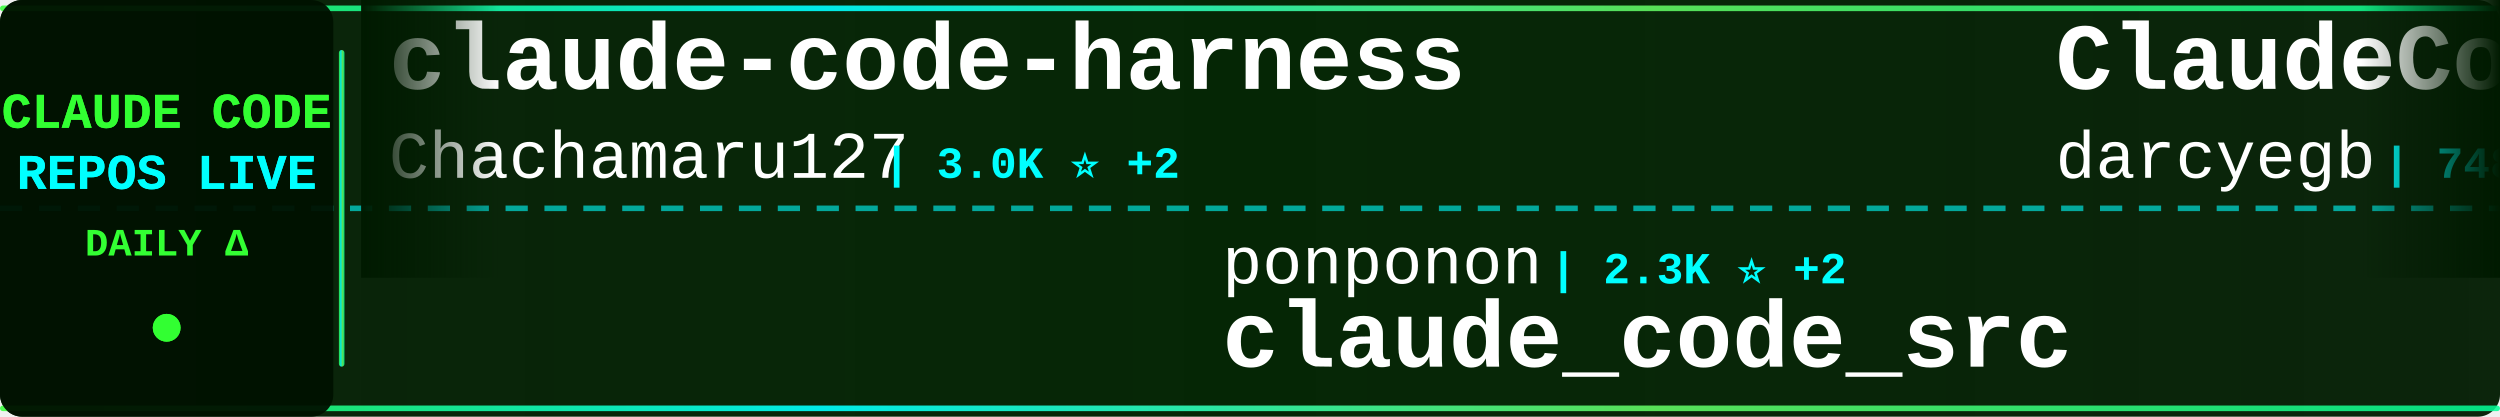
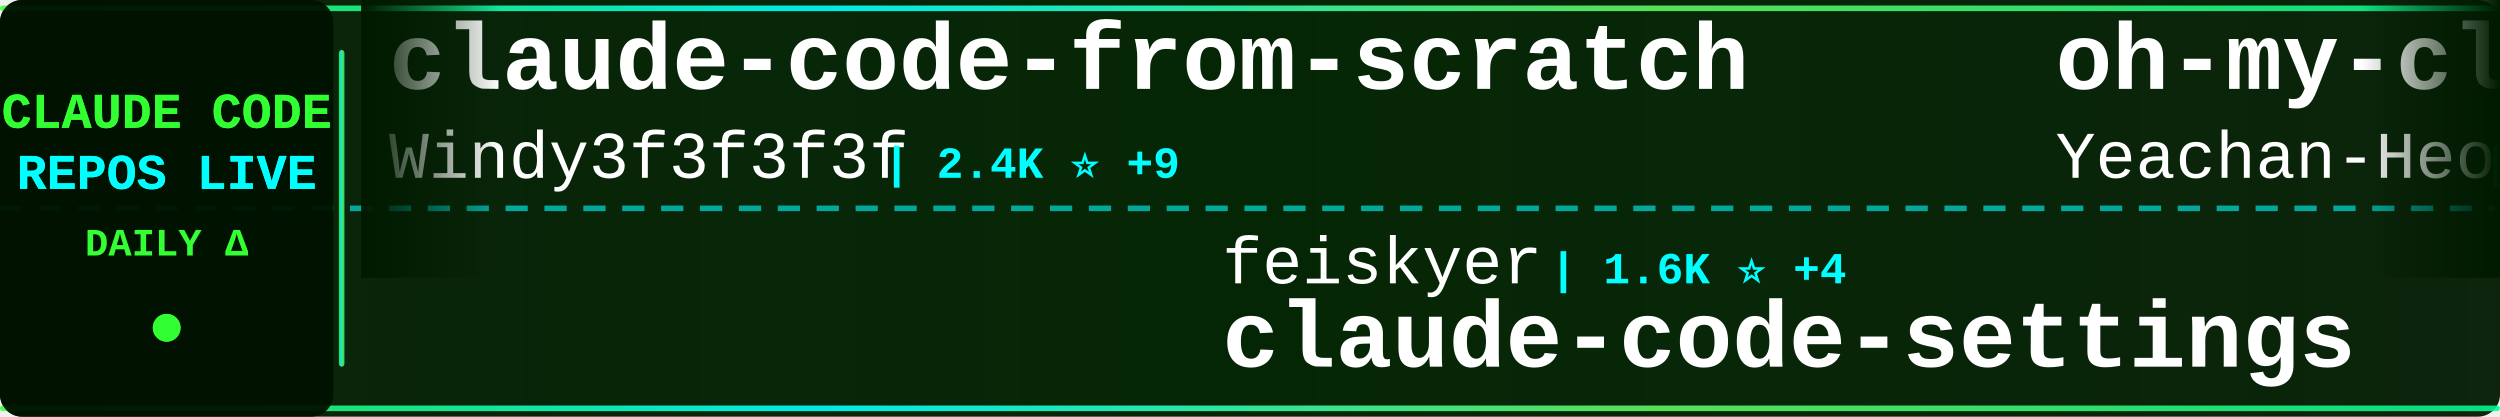
<svg xmlns="http://www.w3.org/2000/svg" width="900" height="150">
  <defs>
    <linearGradient id="tickerBg" x1="0%" y1="0%" x2="100%" y2="0%">
      <stop offset="0%" style="stop-color:#001a00;stop-opacity:0.95" />
      <stop offset="50%" style="stop-color:#002200;stop-opacity:0.98" />
      <stop offset="100%" style="stop-color:#001a00;stop-opacity:0.95" />
    </linearGradient>
    <linearGradient id="borderGrad" x1="0%" y1="0%" x2="100%" y2="0%">
      <stop offset="0%" style="stop-color:#33ff33;stop-opacity:0.85">
        <animate attributeName="stop-opacity" values="0.85;1;0.85" dur="2s" repeatCount="indefinite" />
      </stop>
      <stop offset="33%" style="stop-color:#00ffff;stop-opacity:0.9">
        <animate attributeName="stop-opacity" values="0.9;1;0.9" dur="2.2s" repeatCount="indefinite" />
      </stop>
      <stop offset="66%" style="stop-color:#66ff66;stop-opacity:0.85">
        <animate attributeName="stop-opacity" values="0.85;1;0.85" dur="1.8s" repeatCount="indefinite" />
      </stop>
      <stop offset="100%" style="stop-color:#00ff99;stop-opacity:0.85">
        <animate attributeName="stop-opacity" values="0.85;1;0.85" dur="2s" repeatCount="indefinite" />
      </stop>
    </linearGradient>
    <filter id="textGlow">
      <feGaussianBlur stdDeviation="0.1" result="coloredBlur" />
      <feMerge>
        <feMergeNode in="coloredBlur" />
        <feMergeNode in="SourceGraphic" />
      </feMerge>
    </filter>
    <filter id="metricGlow">
      <feGaussianBlur stdDeviation="0.2" result="coloredBlur" />
      <feMerge>
        <feMergeNode in="coloredBlur" />
        <feMergeNode in="SourceGraphic" />
      </feMerge>
    </filter>
    <linearGradient id="leftFade" x1="0%" y1="0%" x2="100%" y2="0%">
      <stop offset="0%" style="stop-color:#001a00;stop-opacity:1" />
      <stop offset="100%" style="stop-color:#001a00;stop-opacity:0" />
    </linearGradient>
    <linearGradient id="rightFade" x1="0%" y1="0%" x2="100%" y2="0%">
      <stop offset="0%" style="stop-color:#001a00;stop-opacity:0" />
      <stop offset="100%" style="stop-color:#001a00;stop-opacity:1" />
    </linearGradient>
  </defs>
  <rect width="900" height="150" fill="url(#tickerBg)" rx="8" />
  <rect x="0" y="2" width="900" height="2" fill="url(#borderGrad)" rx="1" />
  <rect x="0" y="146" width="900" height="2" fill="url(#borderGrad)" rx="1" />
  <line x1="0" y1="75" x2="900" y2="75" stroke="#00ffff" stroke-width="2" stroke-dasharray="8 6" opacity="0.6" />
  <rect x="0" y="0" width="120" height="150" fill="#001100" opacity="0.95" rx="8" />
  <text x="60" y="46" font-family="'Courier New', monospace" font-size="18" font-weight="bold" fill="#33ff33" text-anchor="middle" filter="url(#textGlow)">
    CLAUDE CODE
  </text>
  <text x="60" y="68" font-family="'Courier New', monospace" font-size="18" font-weight="bold" fill="#00ffff" text-anchor="middle" filter="url(#textGlow)">
    REPOS LIVE
  </text>
  <text x="60" y="92" font-family="'Courier New', monospace" font-size="14" font-weight="bold" fill="#33ff33" text-anchor="middle">
    DAILY Δ
  </text>
  <circle cx="60" cy="118" r="5" fill="#33ff33" filter="url(#metricGlow)">
    <animate attributeName="r" values="4;6;4" dur="1.5s" repeatCount="indefinite" />
    <animate attributeName="opacity" values="0.6;1;0.6" dur="1.5s" repeatCount="indefinite" />
  </circle>
  <rect x="122" y="18" width="2" height="114" fill="url(#borderGrad)" rx="1" />
  <clipPath id="tickerClip">
    <rect x="130" y="0" width="770" height="150" />
  </clipPath>
  <g clip-path="url(#tickerClip)">
    <g id="tickerItems">
      <animateTransform attributeName="transform" attributeType="XML" type="translate" from="0 0" to="-3000 0" dur="54s" repeatCount="indefinite" />
      <g transform="translate(0, 0)">
-         <text x="140" y="32" font-family="'Courier New', monospace" font-size="34" font-weight="bold" fill="#ffffff">claude-code-harness</text>
-         <text x="140" y="64" font-family="'Courier New', monospace" font-size="24" font-weight="normal" fill="#ffffff" opacity="1.0">Chachamaru127</text>
-         <text x="318" y="64" font-family="'Courier New', monospace" font-size="16" font-weight="bold" fill="#00ffff"> | 3.0K ⭐ +2</text>
+         <text x="140" y="32" font-family="'Courier New', monospace" font-size="34" font-weight="bold" fill="#ffffff">claude-code-from-scratch</text>
+         <text x="140" y="64" font-family="'Courier New', monospace" font-size="24" font-weight="normal" fill="#ffffff" opacity="1.0">Windy3f3f3f3f</text>
+         <text x="318" y="64" font-family="'Courier New', monospace" font-size="16" font-weight="bold" fill="#00ffff"> | 2.4K ⭐ +9</text>
      </g>
      <g transform="translate(300, 0)">
-         <text x="140" y="102" font-family="'Courier New', monospace" font-size="24" font-weight="normal" fill="#ffffff" opacity="1.0">ponponon</text>
-         <text x="258" y="102" font-family="'Courier New', monospace" font-size="16" font-weight="bold" fill="#00ffff"> | 2.3K ⭐ +2</text>
-         <text x="140" y="132" font-family="'Courier New', monospace" font-size="34" font-weight="bold" fill="#ffffff">claude_code_src</text>
+         <text x="140" y="102" font-family="'Courier New', monospace" font-size="24" font-weight="normal" fill="#ffffff" opacity="1.0">feiskyer</text>
+         <text x="258" y="102" font-family="'Courier New', monospace" font-size="16" font-weight="bold" fill="#00ffff"> | 1.6K ⭐ +4</text>
+         <text x="140" y="132" font-family="'Courier New', monospace" font-size="34" font-weight="bold" fill="#ffffff">claude-code-settings</text>
      </g>
      <g transform="translate(600, 0)">
-         <text x="140" y="32" font-family="'Courier New', monospace" font-size="34" font-weight="bold" fill="#ffffff">ClaudeCodeAgents</text>
-         <text x="140" y="64" font-family="'Courier New', monospace" font-size="24" font-weight="normal" fill="#ffffff" opacity="1.0">darcyegb</text>
-         <text x="258" y="64" font-family="'Courier New', monospace" font-size="16" font-weight="bold" fill="#00ffff"> | 748 ⭐</text>
+         <text x="140" y="32" font-family="'Courier New', monospace" font-size="34" font-weight="bold" fill="#ffffff">oh-my-claudecode</text>
+         <text x="140" y="64" font-family="'Courier New', monospace" font-size="24" font-weight="normal" fill="#ffffff" opacity="1.0">Yeachan-Heo</text>
+         <text x="294" y="64" font-family="'Courier New', monospace" font-size="16" font-weight="bold" fill="#00ffff"> | 37.9K ⭐ +45</text>
      </g>
      <g transform="translate(900, 0)">
-         <text x="140" y="102" font-family="'Courier New', monospace" font-size="24" font-weight="normal" fill="#ffffff" opacity="1.0">shareAI-lab</text>
-         <text x="294" y="102" font-family="'Courier New', monospace" font-size="16" font-weight="bold" fill="#00ffff"> | 71.7K ⭐ +181</text>
-         <text x="140" y="132" font-family="'Courier New', monospace" font-size="34" font-weight="bold" fill="#ffffff">learn-claude-code</text>
+         <text x="140" y="102" font-family="'Courier New', monospace" font-size="24" font-weight="normal" fill="#ffffff" opacity="1.0">AICoderTudou</text>
+         <text x="306" y="102" font-family="'Courier New', monospace" font-size="16" font-weight="bold" fill="#00ffff"> | 497 ⭐</text>
+         <text x="140" y="132" font-family="'Courier New', monospace" font-size="34" font-weight="bold" fill="#ffffff">claude-code-tudou</text>
      </g>
      <g transform="translate(1200, 0)">
-         <text x="140" y="32" font-family="'Courier New', monospace" font-size="34" font-weight="bold" fill="#ffffff">Claude-Code-Game-Studios</text>
-         <text x="140" y="64" font-family="'Courier New', monospace" font-size="24" font-weight="normal" fill="#ffffff" opacity="1.0">Donchitos</text>
-         <text x="270" y="64" font-family="'Courier New', monospace" font-size="16" font-weight="bold" fill="#00ffff"> | 23.2K ⭐ +44</text>
+         <text x="140" y="32" font-family="'Courier New', monospace" font-size="34" font-weight="bold" fill="#ffffff">edmunds-claude-code</text>
+         <text x="140" y="64" font-family="'Courier New', monospace" font-size="24" font-weight="normal" fill="#ffffff" opacity="1.0">edmund-io</text>
+         <text x="270" y="64" font-family="'Courier New', monospace" font-size="16" font-weight="bold" fill="#00ffff"> | 1.5K ⭐</text>
      </g>
      <g transform="translate(1500, 0)">
-         <text x="140" y="102" font-family="'Courier New', monospace" font-size="24" font-weight="normal" fill="#ffffff" opacity="1.0">SeemSeam</text>
-         <text x="258" y="102" font-family="'Courier New', monospace" font-size="16" font-weight="bold" fill="#00ffff"> | 3.3K ⭐ +8</text>
-         <text x="140" y="132" font-family="'Courier New', monospace" font-size="34" font-weight="bold" fill="#ffffff">claude_codex_bridge</text>
+         <text x="140" y="102" font-family="'Courier New', monospace" font-size="24" font-weight="normal" fill="#ffffff" opacity="1.0">guanshan</text>
+         <text x="258" y="102" font-family="'Courier New', monospace" font-size="16" font-weight="bold" fill="#00ffff"> | 61 ⭐</text>
+         <text x="140" y="132" font-family="'Courier New', monospace" font-size="34" font-weight="bold" fill="#ffffff">ClaudeCode</text>
      </g>
      <g transform="translate(1800, 0)">
-         <text x="140" y="32" font-family="'Courier New', monospace" font-size="34" font-weight="bold" fill="#ffffff">claude-code-video-toolki...</text>
-         <text x="140" y="64" font-family="'Courier New', monospace" font-size="24" font-weight="normal" fill="#ffffff" opacity="1.0">digitalsamba</text>
-         <text x="306" y="64" font-family="'Courier New', monospace" font-size="16" font-weight="bold" fill="#00ffff"> | 1.8K ⭐ +6</text>
+         <text x="140" y="32" font-family="'Courier New', monospace" font-size="34" font-weight="bold" fill="#ffffff">claude-code-guide</text>
+         <text x="140" y="64" font-family="'Courier New', monospace" font-size="24" font-weight="normal" fill="#ffffff" opacity="1.0">Cranot</text>
+         <text x="234" y="64" font-family="'Courier New', monospace" font-size="16" font-weight="bold" fill="#00ffff"> | 2.8K ⭐</text>
      </g>
      <g transform="translate(2100, 0)">
-         <text x="140" y="102" font-family="'Courier New', monospace" font-size="24" font-weight="normal" fill="#ffffff" opacity="1.0">OneRedOak</text>
-         <text x="270" y="102" font-family="'Courier New', monospace" font-size="16" font-weight="bold" fill="#00ffff"> | 3.9K ⭐</text>
-         <text x="140" y="132" font-family="'Courier New', monospace" font-size="34" font-weight="bold" fill="#ffffff">claude-code-workflows</text>
+         <text x="140" y="102" font-family="'Courier New', monospace" font-size="24" font-weight="normal" fill="#ffffff" opacity="1.0">rohitg00</text>
+         <text x="258" y="102" font-family="'Courier New', monospace" font-size="16" font-weight="bold" fill="#00ffff"> | 2.4K ⭐ +2</text>
+         <text x="140" y="132" font-family="'Courier New', monospace" font-size="34" font-weight="bold" fill="#ffffff">awesome-claude-code-tool...</text>
      </g>
      <g transform="translate(2400, 0)">
-         <text x="140" y="32" font-family="'Courier New', monospace" font-size="34" font-weight="bold" fill="#ffffff">claude-code-spec-workflo...</text>
-         <text x="140" y="64" font-family="'Courier New', monospace" font-size="24" font-weight="normal" fill="#ffffff" opacity="1.0">Pimzino</text>
-         <text x="246" y="64" font-family="'Courier New', monospace" font-size="16" font-weight="bold" fill="#00ffff"> | 3.8K ⭐</text>
+         <text x="140" y="32" font-family="'Courier New', monospace" font-size="34" font-weight="bold" fill="#ffffff">Claude-code</text>
+         <text x="140" y="64" font-family="'Courier New', monospace" font-size="24" font-weight="normal" fill="#ffffff" opacity="1.0">fazxes</text>
+         <text x="234" y="64" font-family="'Courier New', monospace" font-size="16" font-weight="bold" fill="#00ffff"> | 225 ⭐</text>
      </g>
      <g transform="translate(2700, 0)">
-         <text x="140" y="102" font-family="'Courier New', monospace" font-size="24" font-weight="normal" fill="#ffffff" opacity="1.0">alejandrobalderas</text>
-         <text x="366" y="102" font-family="'Courier New', monospace" font-size="16" font-weight="bold" fill="#00ffff"> | 2.7K ⭐ +1</text>
-         <text x="140" y="132" font-family="'Courier New', monospace" font-size="34" font-weight="bold" fill="#ffffff">claude-code-from-source</text>
+         <text x="140" y="102" font-family="'Courier New', monospace" font-size="24" font-weight="normal" fill="#ffffff" opacity="1.0">KPR111</text>
+         <text x="234" y="102" font-family="'Courier New', monospace" font-size="16" font-weight="bold" fill="#00ffff"> | 18 ⭐</text>
+         <text x="140" y="132" font-family="'Courier New', monospace" font-size="34" font-weight="bold" fill="#ffffff">Claude-Code</text>
      </g>
      <g transform="translate(3000, 0)">
-         <text x="140" y="32" font-family="'Courier New', monospace" font-size="34" font-weight="bold" fill="#ffffff">claude-code-harness</text>
-         <text x="140" y="64" font-family="'Courier New', monospace" font-size="24" font-weight="normal" fill="#ffffff" opacity="1.0">Chachamaru127</text>
-         <text x="318" y="64" font-family="'Courier New', monospace" font-size="16" font-weight="bold" fill="#00ffff"> | 3.0K ⭐ +2</text>
+         <text x="140" y="32" font-family="'Courier New', monospace" font-size="34" font-weight="bold" fill="#ffffff">claude-code-from-scratch</text>
+         <text x="140" y="64" font-family="'Courier New', monospace" font-size="24" font-weight="normal" fill="#ffffff" opacity="1.0">Windy3f3f3f3f</text>
+         <text x="318" y="64" font-family="'Courier New', monospace" font-size="16" font-weight="bold" fill="#00ffff"> | 2.4K ⭐ +9</text>
      </g>
      <g transform="translate(3300, 0)">
-         <text x="140" y="102" font-family="'Courier New', monospace" font-size="24" font-weight="normal" fill="#ffffff" opacity="1.0">ponponon</text>
-         <text x="258" y="102" font-family="'Courier New', monospace" font-size="16" font-weight="bold" fill="#00ffff"> | 2.3K ⭐ +2</text>
-         <text x="140" y="132" font-family="'Courier New', monospace" font-size="34" font-weight="bold" fill="#ffffff">claude_code_src</text>
+         <text x="140" y="102" font-family="'Courier New', monospace" font-size="24" font-weight="normal" fill="#ffffff" opacity="1.0">feiskyer</text>
+         <text x="258" y="102" font-family="'Courier New', monospace" font-size="16" font-weight="bold" fill="#00ffff"> | 1.6K ⭐ +4</text>
+         <text x="140" y="132" font-family="'Courier New', monospace" font-size="34" font-weight="bold" fill="#ffffff">claude-code-settings</text>
      </g>
      <g transform="translate(3600, 0)">
-         <text x="140" y="32" font-family="'Courier New', monospace" font-size="34" font-weight="bold" fill="#ffffff">ClaudeCodeAgents</text>
-         <text x="140" y="64" font-family="'Courier New', monospace" font-size="24" font-weight="normal" fill="#ffffff" opacity="1.0">darcyegb</text>
-         <text x="258" y="64" font-family="'Courier New', monospace" font-size="16" font-weight="bold" fill="#00ffff"> | 748 ⭐</text>
+         <text x="140" y="32" font-family="'Courier New', monospace" font-size="34" font-weight="bold" fill="#ffffff">oh-my-claudecode</text>
+         <text x="140" y="64" font-family="'Courier New', monospace" font-size="24" font-weight="normal" fill="#ffffff" opacity="1.0">Yeachan-Heo</text>
+         <text x="294" y="64" font-family="'Courier New', monospace" font-size="16" font-weight="bold" fill="#00ffff"> | 37.9K ⭐ +45</text>
      </g>
      <g transform="translate(3900, 0)">
-         <text x="140" y="102" font-family="'Courier New', monospace" font-size="24" font-weight="normal" fill="#ffffff" opacity="1.0">shareAI-lab</text>
-         <text x="294" y="102" font-family="'Courier New', monospace" font-size="16" font-weight="bold" fill="#00ffff"> | 71.7K ⭐ +181</text>
-         <text x="140" y="132" font-family="'Courier New', monospace" font-size="34" font-weight="bold" fill="#ffffff">learn-claude-code</text>
+         <text x="140" y="102" font-family="'Courier New', monospace" font-size="24" font-weight="normal" fill="#ffffff" opacity="1.0">AICoderTudou</text>
+         <text x="306" y="102" font-family="'Courier New', monospace" font-size="16" font-weight="bold" fill="#00ffff"> | 497 ⭐</text>
+         <text x="140" y="132" font-family="'Courier New', monospace" font-size="34" font-weight="bold" fill="#ffffff">claude-code-tudou</text>
      </g>
    </g>
  </g>
  <rect x="130" y="0" width="50" height="100" fill="url(#leftFade)" />
  <rect x="850" y="0" width="50" height="100" fill="url(#rightFade)" />
</svg>
